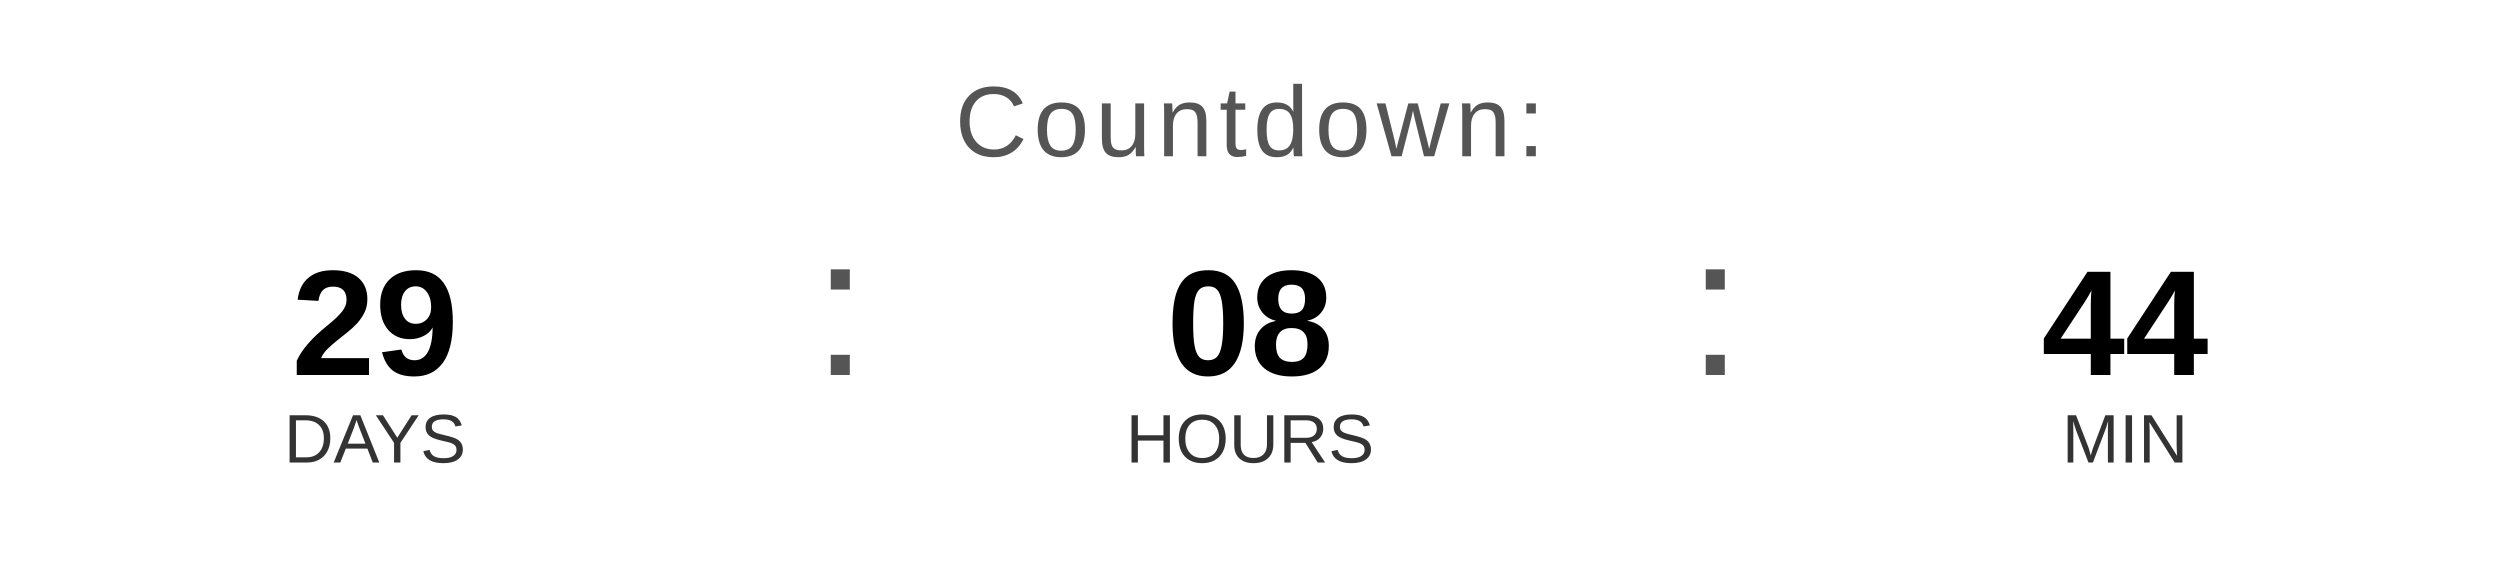
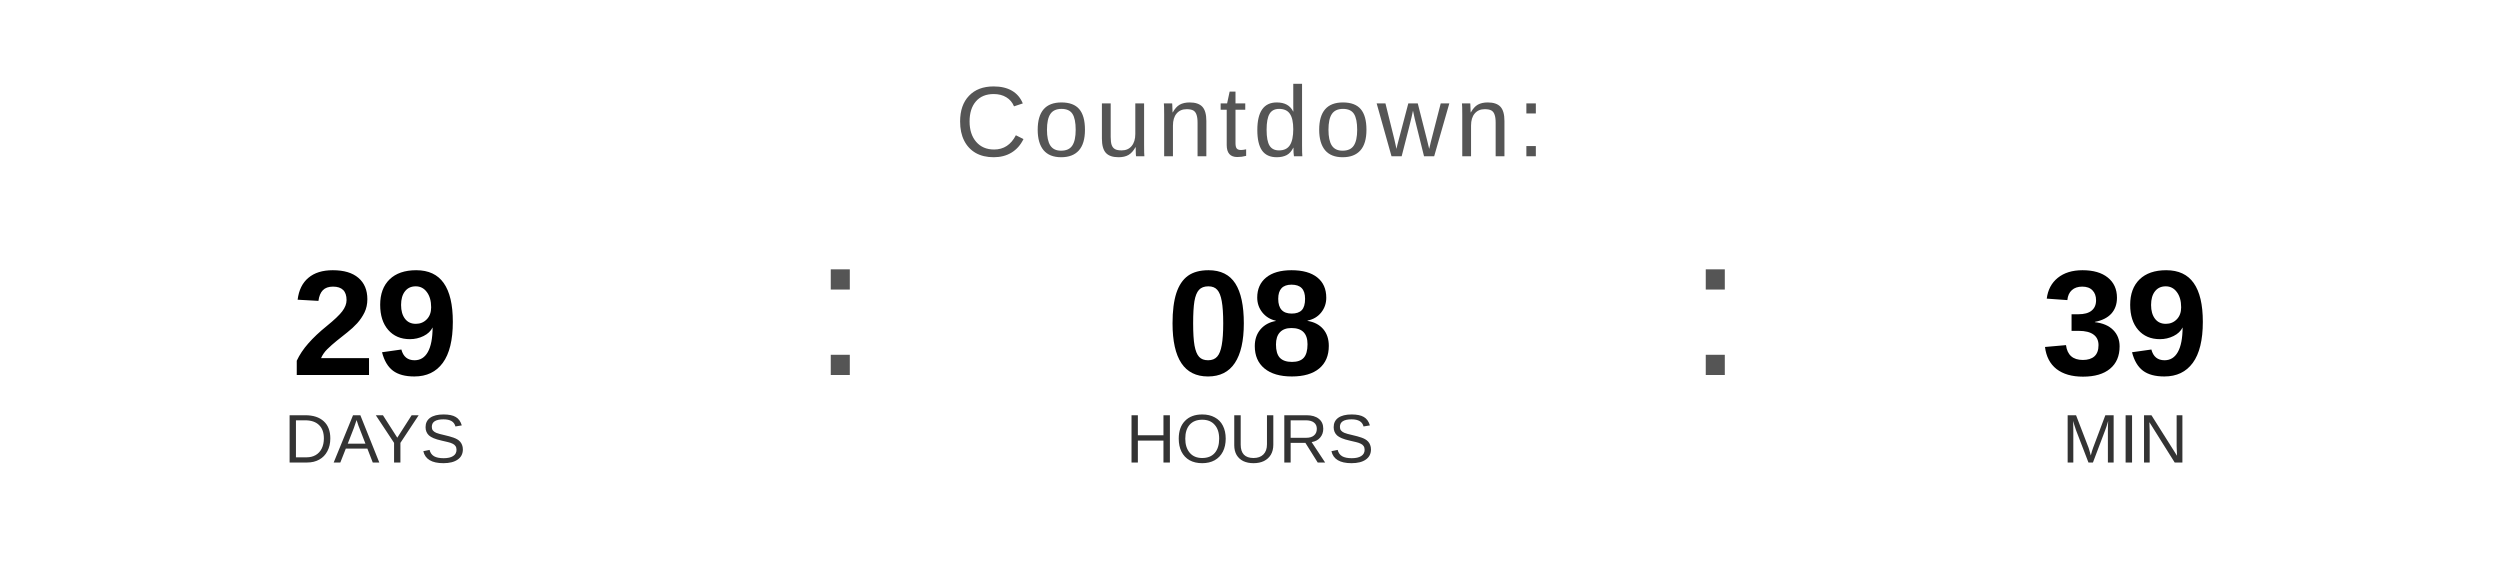
<svg xmlns="http://www.w3.org/2000/svg" width="400" height="90" viewBox="0 0 400 90">
  <text x="200" y="25" font-family="Arial, Helvetica, sans-serif" font-size="16" fill="#555555" text-anchor="middle" letter-spacing="1">
    Countdown:
  </text>
  <text x="60" y="60" font-family="Arial, Helvetica, sans-serif" font-size="24" font-weight="bold" fill="#000000" text-anchor="middle">29</text>
  <text x="60" y="74" font-family="Arial, Helvetica, sans-serif" font-size="11" fill="#333333" text-anchor="middle">DAYS</text>
  <text x="130" y="60" font-family="Arial, sans-serif" font-size="32" fill="#555555">:</text>
  <text x="200" y="60" font-family="Arial, Helvetica, sans-serif" font-size="24" font-weight="bold" fill="#000000" text-anchor="middle">08</text>
  <text x="200" y="74" font-family="Arial, Helvetica, sans-serif" font-size="11" fill="#333333" text-anchor="middle">HOURS</text>
  <text x="270" y="60" font-family="Arial, sans-serif" font-size="32" fill="#555555">:</text>
-   <text x="340" y="60" font-family="Arial, Helvetica, sans-serif" font-size="24" font-weight="bold" fill="#000000" text-anchor="middle">44</text>
+   <text x="340" y="60" font-family="Arial, Helvetica, sans-serif" font-size="24" font-weight="bold" fill="#000000" text-anchor="middle">39</text>
  <text x="340" y="74" font-family="Arial, Helvetica, sans-serif" font-size="11" fill="#333333" text-anchor="middle">MIN</text>
</svg>
